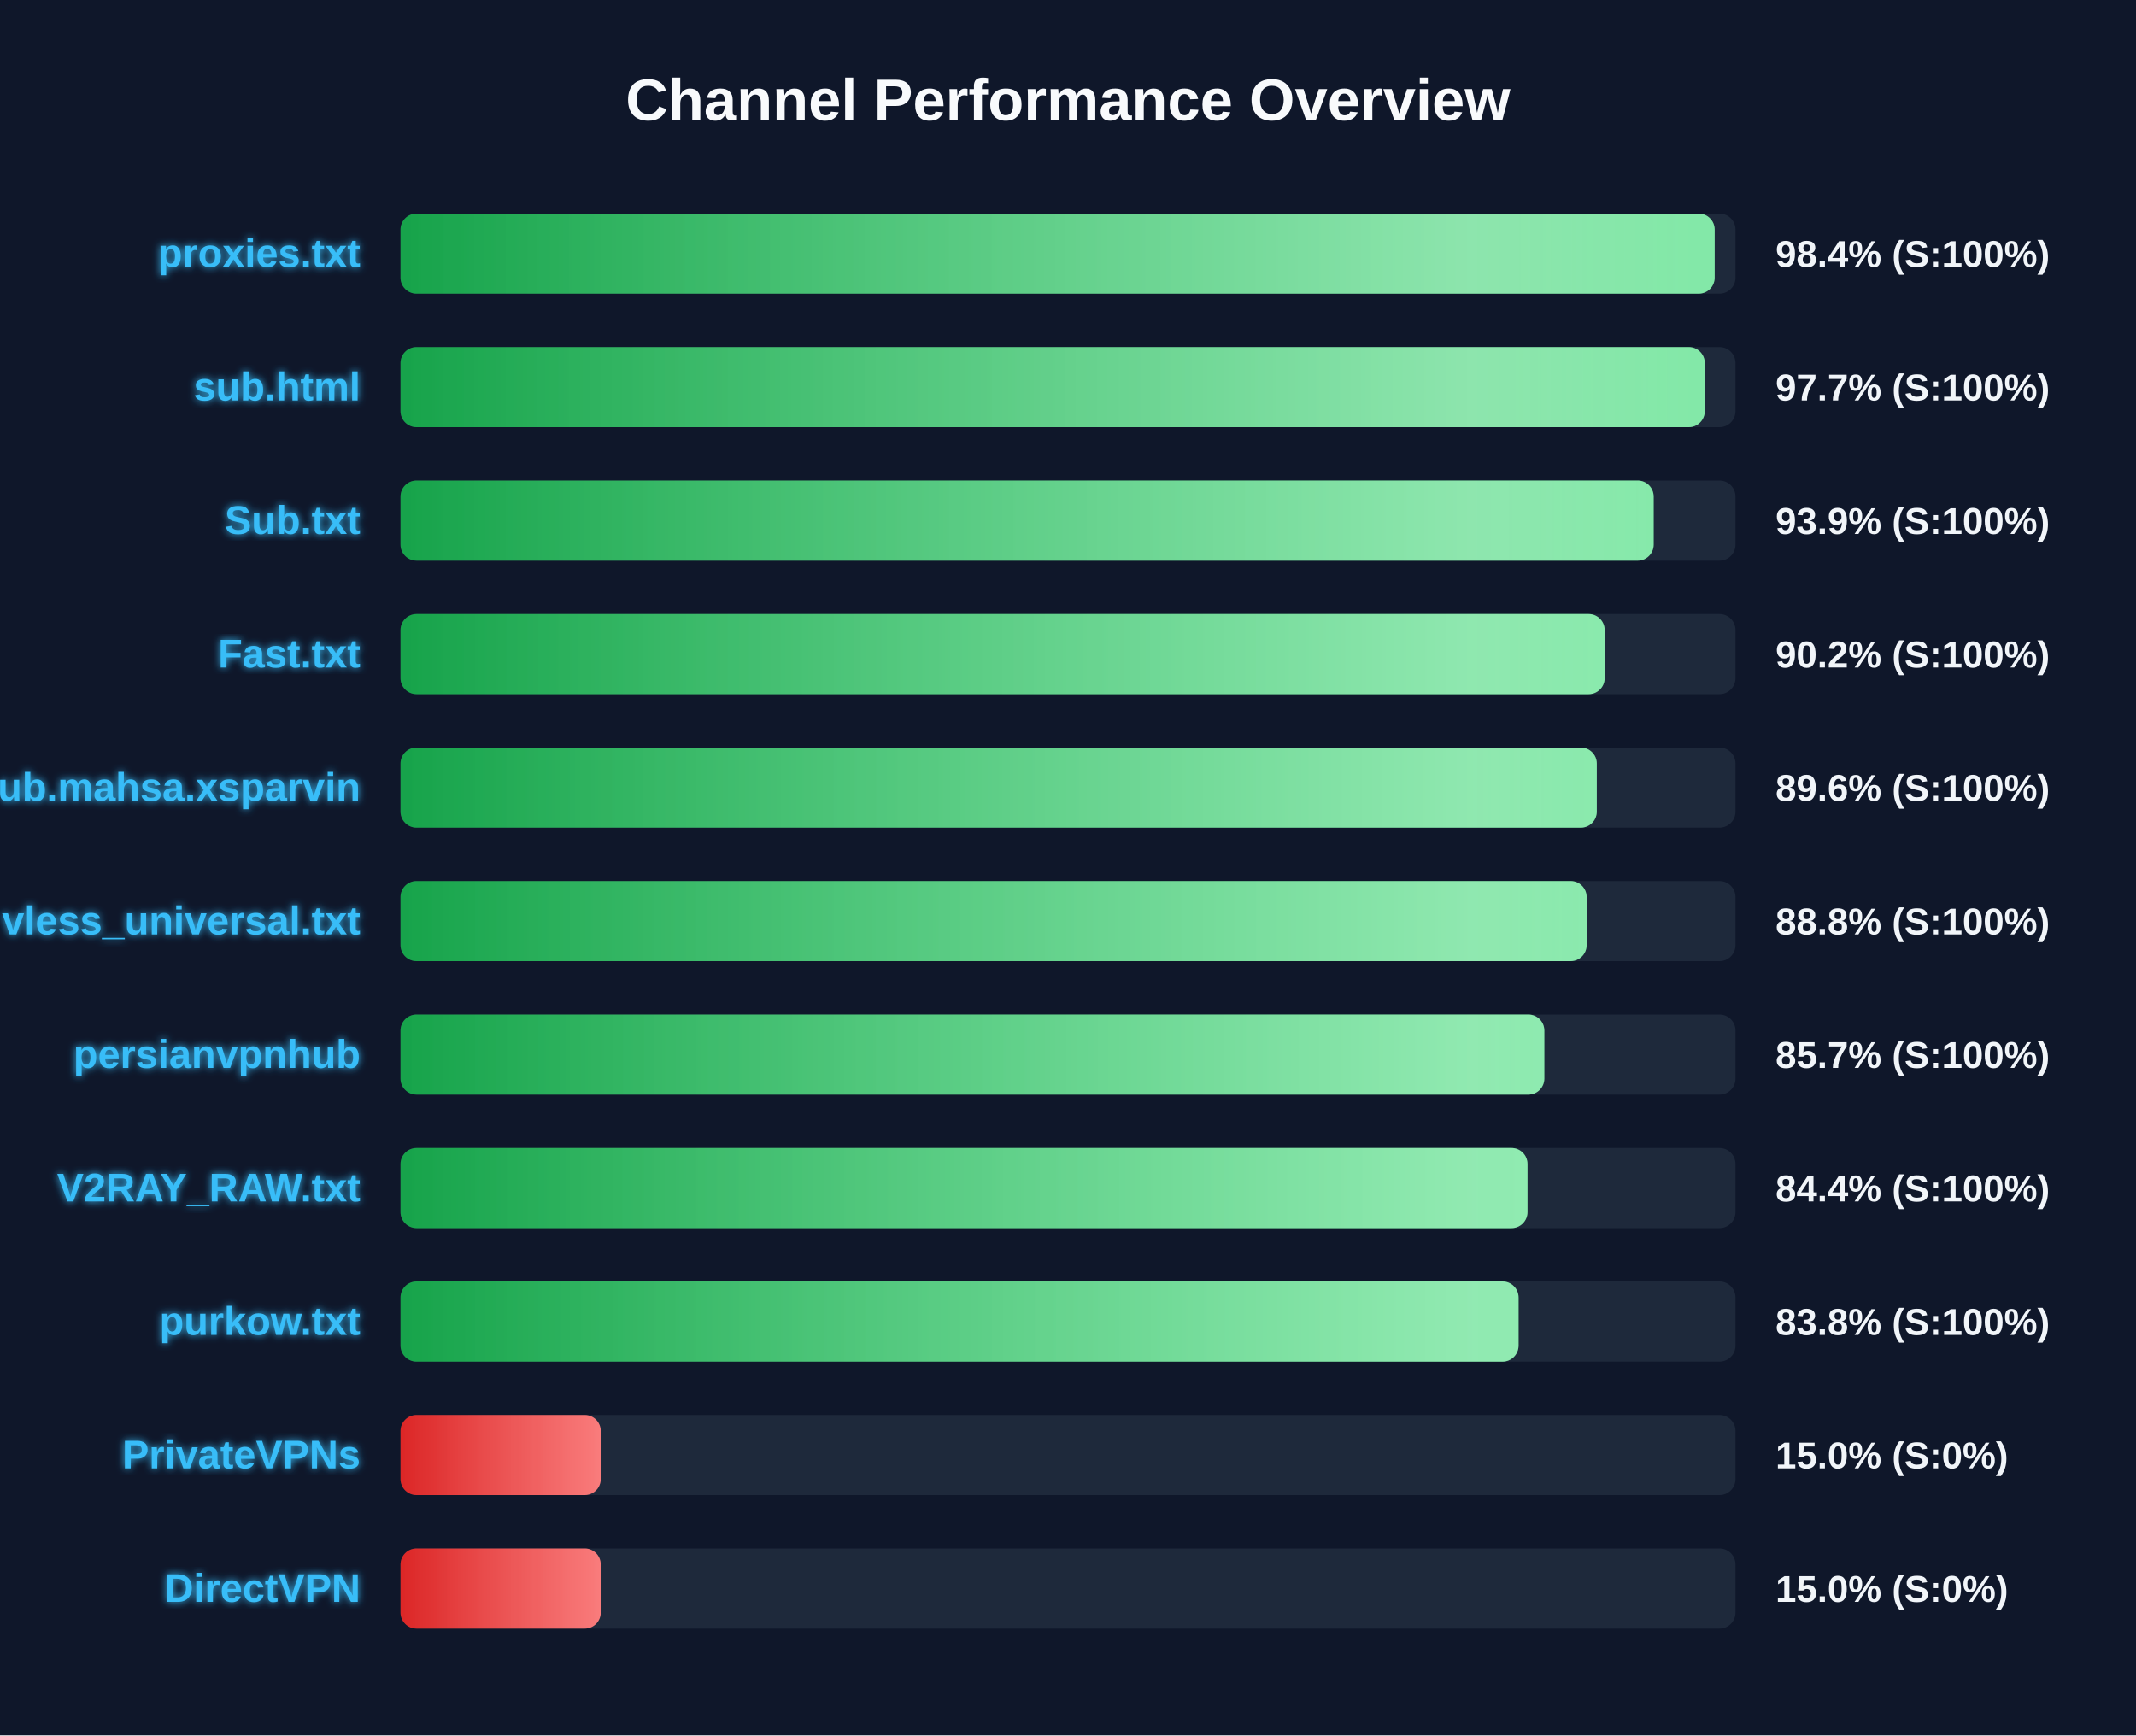
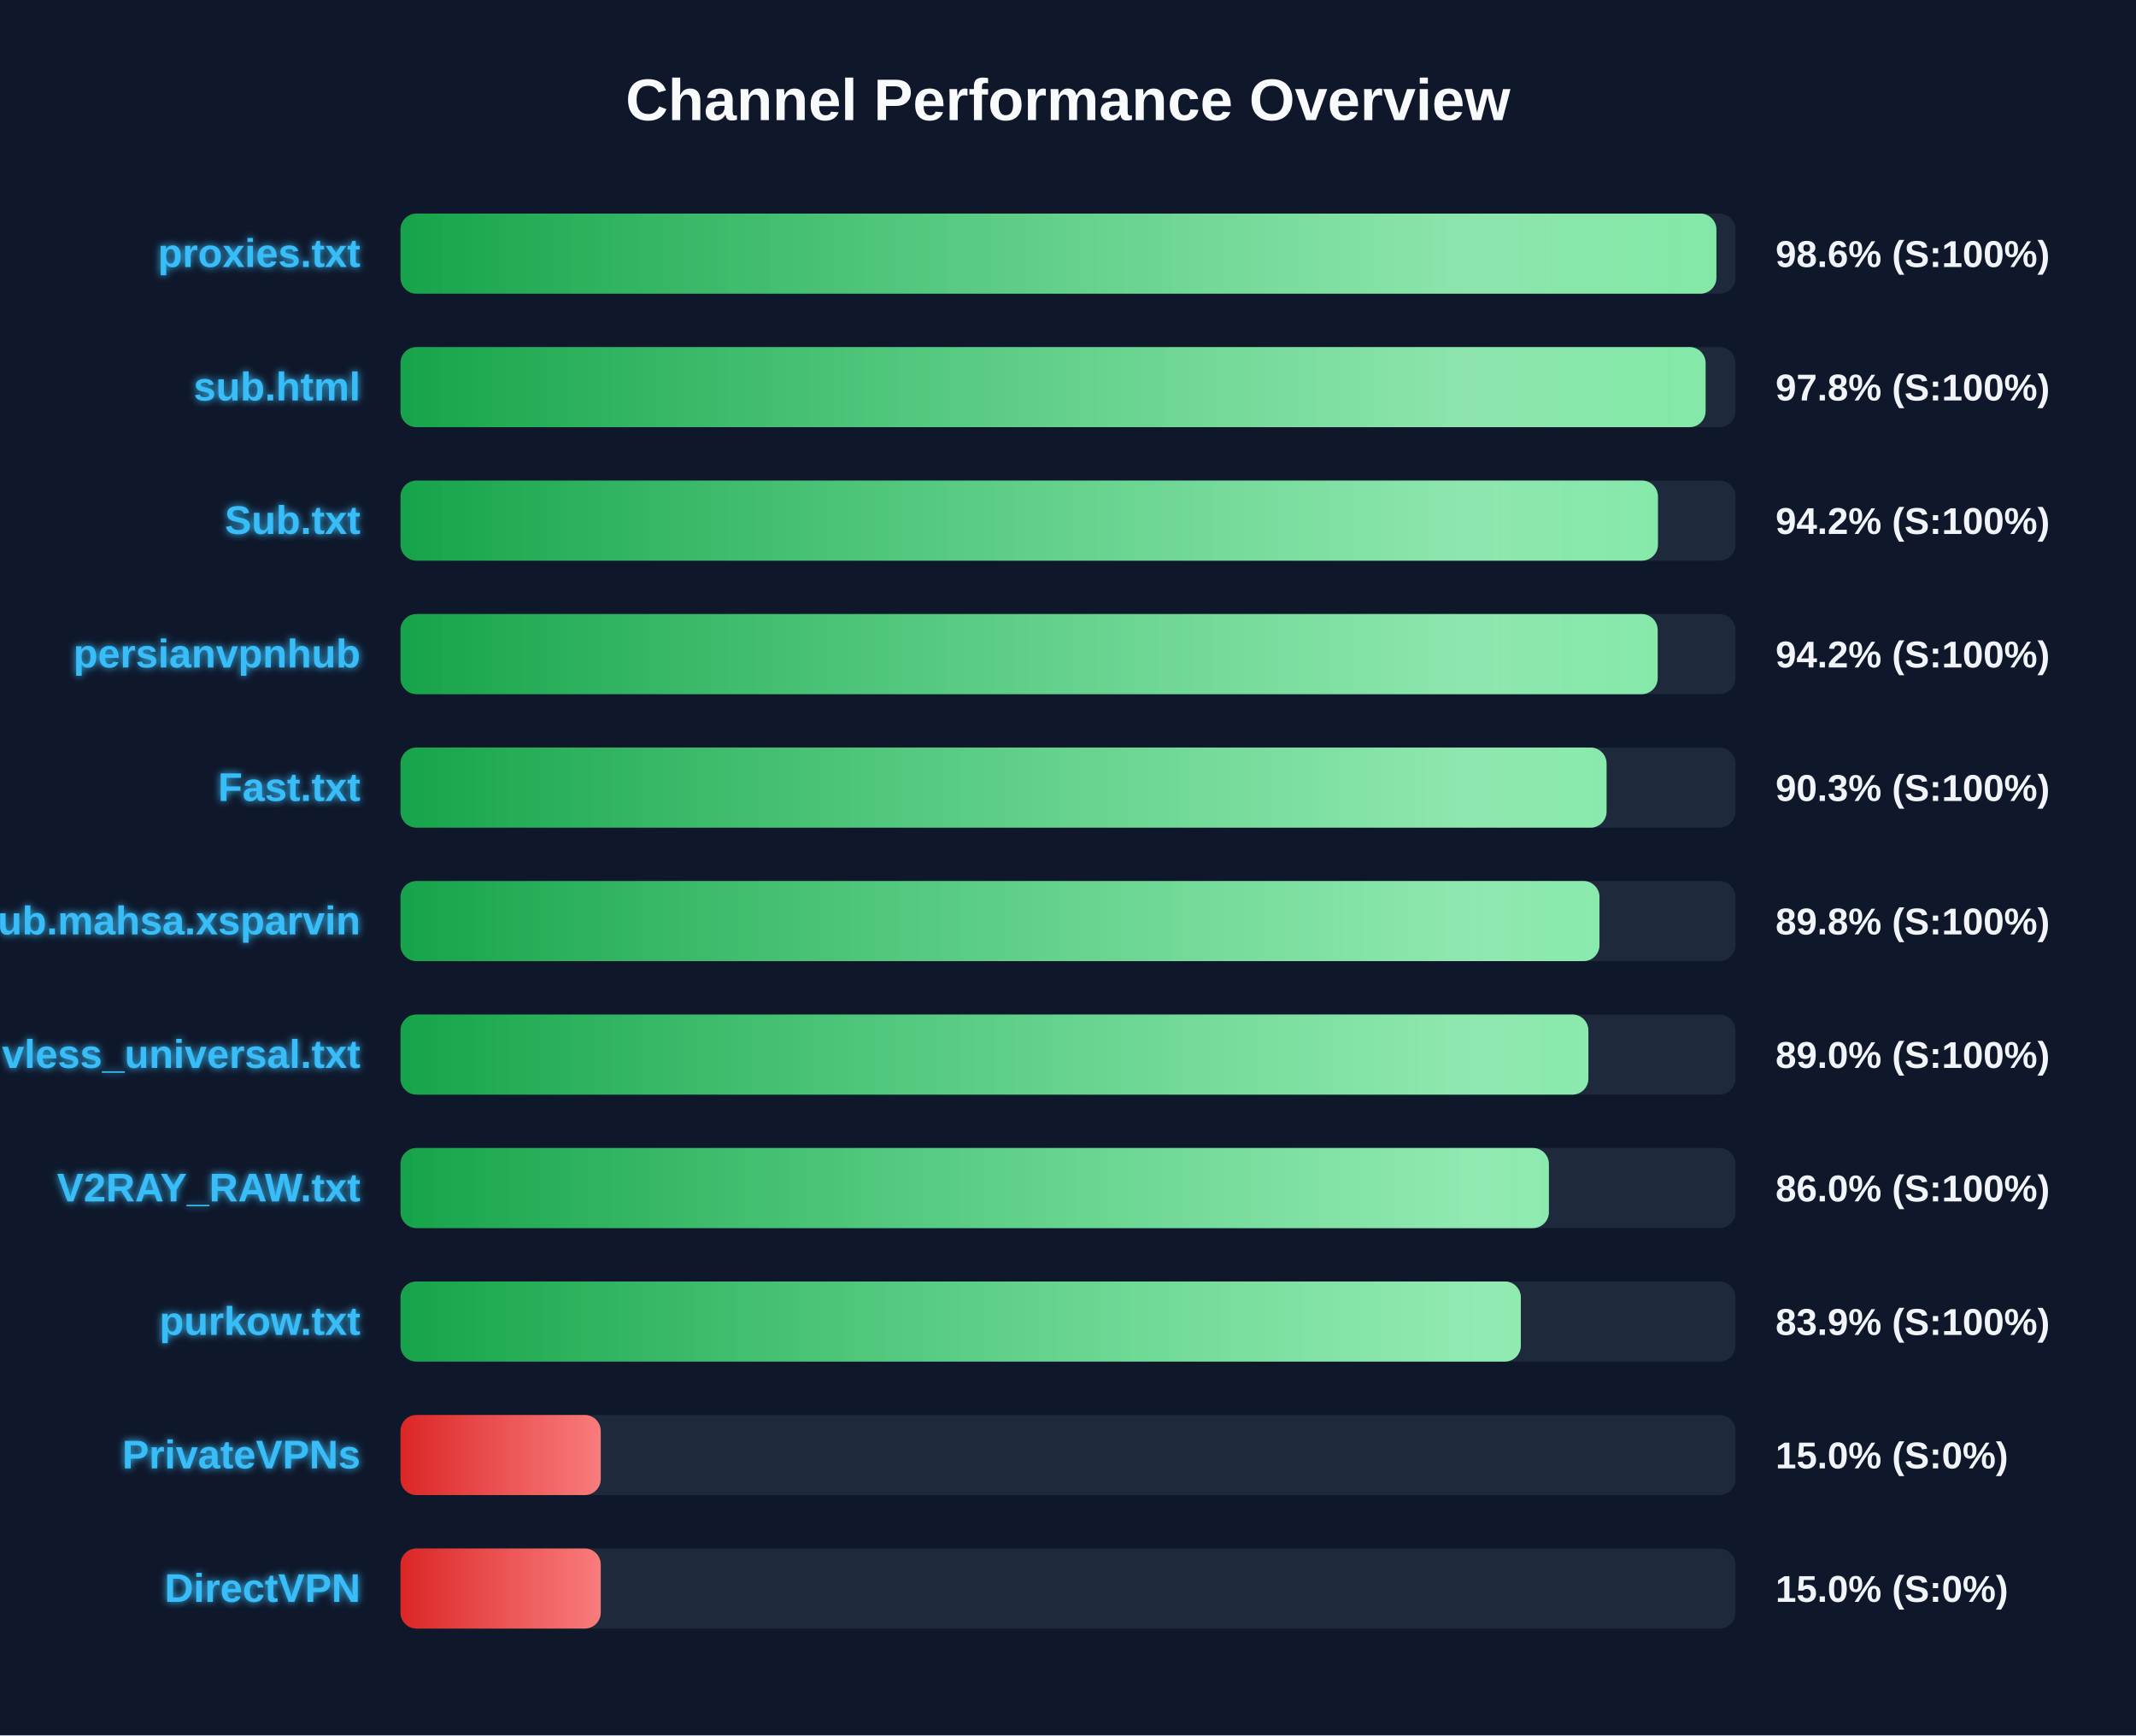
<svg xmlns="http://www.w3.org/2000/svg" width="800" height="650" version="1.1">
  <defs>
    <linearGradient id="grad-green" x1="0%" y1="0%" x2="100%" y2="0%">
      <stop offset="0%" stop-color="#16a34a" />
      <stop offset="100%" stop-color="#4ade80" />
    </linearGradient>
    <linearGradient id="grad-yellow" x1="0%" y1="0%" x2="100%" y2="0%">
      <stop offset="0%" stop-color="#ca8a04" />
      <stop offset="100%" stop-color="#fde047" />
    </linearGradient>
    <linearGradient id="grad-red" x1="0%" y1="0%" x2="100%" y2="0%">
      <stop offset="0%" stop-color="#dc2626" />
      <stop offset="100%" stop-color="#f87171" />
    </linearGradient>
    <linearGradient id="shimmer" x1="0%" y1="0%" x2="100%" y2="0%">
      <stop offset="0%" stop-color="rgba(255,255,255,0)" />
      <stop offset="50%" stop-color="rgba(255,255,255,0.4)" />
      <stop offset="100%" stop-color="rgba(255,255,255,0)" />
    </linearGradient>
    <filter id="glow" x="-20%" y="-20%" width="140%" height="140%">
      <feGaussianBlur stdDeviation="1.5" result="blur" />
      <feComposite in="SourceGraphic" in2="blur" operator="over" />
    </filter>
  </defs>
  <style>
        .bg-rect { fill: #0f172a; }
        .title { font: bold 22px 'Segoe UI', Arial, sans-serif; fill: #f8fafc; }
        .row { font: bold 15px 'Segoe UI', Arial, sans-serif; fill: #38bdf8; filter: url(#glow); }
        .score { font: bold 14px 'Segoe UI', Arial, sans-serif; fill: #f1f5f9; }
        @keyframes shimmer-anim {
            0% { transform: translateX(-100%); }
            100% { transform: translateX(200%); }
        }
        .shimmer-rect {
            animation: shimmer-anim 2.5s infinite linear;
        }
    </style>
  <rect width="100%" height="100%" class="bg-rect" />
  <text x="400" y="45" text-anchor="middle" class="title">Channel Performance Overview</text>
  <rect x="150" y="80" width="500" height="30" fill="#1e293b" rx="6" />
  <clipPath id="clip-0">
-     <rect x="150" y="80" width="492.2" height="30" rx="6" />
+     <rect x="150" y="80" width="492.85" height="30" rx="6" />
  </clipPath>
-   <rect x="150" y="80" width="492.2" height="30" fill="url(#grad-green)" rx="6" />
+   <rect x="150" y="80" width="492.85" height="30" fill="url(#grad-green)" rx="6" />
  <g clip-path="url(#clip-0)">
    <rect x="150" y="80" width="100%" height="30" fill="url(#shimmer)" class="shimmer-rect" />
  </g>
  <text x="135" y="100" text-anchor="end" class="row">proxies.txt</text>
-   <text x="665" y="100" text-anchor="start" class="score">98.4% (S:100%)</text>
+   <text x="665" y="100" text-anchor="start" class="score">98.6% (S:100%)</text>
  <rect x="150" y="130" width="500" height="30" fill="#1e293b" rx="6" />
  <clipPath id="clip-1">
-     <rect x="150" y="130" width="488.5" height="30" rx="6" />
+     <rect x="150" y="130" width="488.8" height="30" rx="6" />
  </clipPath>
-   <rect x="150" y="130" width="488.5" height="30" fill="url(#grad-green)" rx="6" />
+   <rect x="150" y="130" width="488.8" height="30" fill="url(#grad-green)" rx="6" />
  <g clip-path="url(#clip-1)">
    <rect x="150" y="130" width="100%" height="30" fill="url(#shimmer)" class="shimmer-rect" />
  </g>
  <text x="135" y="150" text-anchor="end" class="row">sub.html</text>
-   <text x="665" y="150" text-anchor="start" class="score">97.7% (S:100%)</text>
+   <text x="665" y="150" text-anchor="start" class="score">97.8% (S:100%)</text>
  <rect x="150" y="180" width="500" height="30" fill="#1e293b" rx="6" />
  <clipPath id="clip-2">
-     <rect x="150" y="180" width="469.35" height="30" rx="6" />
+     <rect x="150" y="180" width="470.95" height="30" rx="6" />
  </clipPath>
-   <rect x="150" y="180" width="469.35" height="30" fill="url(#grad-green)" rx="6" />
+   <rect x="150" y="180" width="470.95" height="30" fill="url(#grad-green)" rx="6" />
  <g clip-path="url(#clip-2)">
    <rect x="150" y="180" width="100%" height="30" fill="url(#shimmer)" class="shimmer-rect" />
  </g>
  <text x="135" y="200" text-anchor="end" class="row">Sub.txt</text>
-   <text x="665" y="200" text-anchor="start" class="score">93.9% (S:100%)</text>
+   <text x="665" y="200" text-anchor="start" class="score">94.2% (S:100%)</text>
  <rect x="150" y="230" width="500" height="30" fill="#1e293b" rx="6" />
  <clipPath id="clip-3">
-     <rect x="150" y="230" width="451.0" height="30" rx="6" />
+     <rect x="150" y="230" width="470.85" height="30" rx="6" />
  </clipPath>
-   <rect x="150" y="230" width="451.0" height="30" fill="url(#grad-green)" rx="6" />
+   <rect x="150" y="230" width="470.85" height="30" fill="url(#grad-green)" rx="6" />
  <g clip-path="url(#clip-3)">
    <rect x="150" y="230" width="100%" height="30" fill="url(#shimmer)" class="shimmer-rect" />
  </g>
-   <text x="135" y="250" text-anchor="end" class="row">Fast.txt</text>
-   <text x="665" y="250" text-anchor="start" class="score">90.2% (S:100%)</text>
+   <text x="135" y="250" text-anchor="end" class="row">persianvpnhub</text>
+   <text x="665" y="250" text-anchor="start" class="score">94.2% (S:100%)</text>
  <rect x="150" y="280" width="500" height="30" fill="#1e293b" rx="6" />
  <clipPath id="clip-4">
-     <rect x="150" y="280" width="448.05" height="30" rx="6" />
+     <rect x="150" y="280" width="451.7" height="30" rx="6" />
  </clipPath>
-   <rect x="150" y="280" width="448.05" height="30" fill="url(#grad-green)" rx="6" />
+   <rect x="150" y="280" width="451.7" height="30" fill="url(#grad-green)" rx="6" />
  <g clip-path="url(#clip-4)">
    <rect x="150" y="280" width="100%" height="30" fill="url(#shimmer)" class="shimmer-rect" />
  </g>
-   <text x="135" y="300" text-anchor="end" class="row">Sub.mahsa.xsparvin</text>
-   <text x="665" y="300" text-anchor="start" class="score">89.6% (S:100%)</text>
+   <text x="135" y="300" text-anchor="end" class="row">Fast.txt</text>
+   <text x="665" y="300" text-anchor="start" class="score">90.3% (S:100%)</text>
  <rect x="150" y="330" width="500" height="30" fill="#1e293b" rx="6" />
  <clipPath id="clip-5">
-     <rect x="150" y="330" width="444.25" height="30" rx="6" />
+     <rect x="150" y="330" width="449.05" height="30" rx="6" />
  </clipPath>
-   <rect x="150" y="330" width="444.25" height="30" fill="url(#grad-green)" rx="6" />
+   <rect x="150" y="330" width="449.05" height="30" fill="url(#grad-green)" rx="6" />
  <g clip-path="url(#clip-5)">
    <rect x="150" y="330" width="100%" height="30" fill="url(#shimmer)" class="shimmer-rect" />
  </g>
-   <text x="135" y="350" text-anchor="end" class="row">vless_universal.txt</text>
-   <text x="665" y="350" text-anchor="start" class="score">88.8% (S:100%)</text>
+   <text x="135" y="350" text-anchor="end" class="row">Sub.mahsa.xsparvin</text>
+   <text x="665" y="350" text-anchor="start" class="score">89.8% (S:100%)</text>
  <rect x="150" y="380" width="500" height="30" fill="#1e293b" rx="6" />
  <clipPath id="clip-6">
-     <rect x="150" y="380" width="428.4" height="30" rx="6" />
+     <rect x="150" y="380" width="444.9" height="30" rx="6" />
  </clipPath>
-   <rect x="150" y="380" width="428.4" height="30" fill="url(#grad-green)" rx="6" />
+   <rect x="150" y="380" width="444.9" height="30" fill="url(#grad-green)" rx="6" />
  <g clip-path="url(#clip-6)">
    <rect x="150" y="380" width="100%" height="30" fill="url(#shimmer)" class="shimmer-rect" />
  </g>
-   <text x="135" y="400" text-anchor="end" class="row">persianvpnhub</text>
-   <text x="665" y="400" text-anchor="start" class="score">85.7% (S:100%)</text>
+   <text x="135" y="400" text-anchor="end" class="row">vless_universal.txt</text>
+   <text x="665" y="400" text-anchor="start" class="score">89.0% (S:100%)</text>
  <rect x="150" y="430" width="500" height="30" fill="#1e293b" rx="6" />
  <clipPath id="clip-7">
-     <rect x="150" y="430" width="422.1" height="30" rx="6" />
+     <rect x="150" y="430" width="430.1" height="30" rx="6" />
  </clipPath>
-   <rect x="150" y="430" width="422.1" height="30" fill="url(#grad-green)" rx="6" />
+   <rect x="150" y="430" width="430.1" height="30" fill="url(#grad-green)" rx="6" />
  <g clip-path="url(#clip-7)">
    <rect x="150" y="430" width="100%" height="30" fill="url(#shimmer)" class="shimmer-rect" />
  </g>
  <text x="135" y="450" text-anchor="end" class="row">V2RAY_RAW.txt</text>
-   <text x="665" y="450" text-anchor="start" class="score">84.4% (S:100%)</text>
+   <text x="665" y="450" text-anchor="start" class="score">86.0% (S:100%)</text>
  <rect x="150" y="480" width="500" height="30" fill="#1e293b" rx="6" />
  <clipPath id="clip-8">
-     <rect x="150" y="480" width="418.75" height="30" rx="6" />
+     <rect x="150" y="480" width="419.6" height="30" rx="6" />
  </clipPath>
-   <rect x="150" y="480" width="418.75" height="30" fill="url(#grad-green)" rx="6" />
+   <rect x="150" y="480" width="419.6" height="30" fill="url(#grad-green)" rx="6" />
  <g clip-path="url(#clip-8)">
    <rect x="150" y="480" width="100%" height="30" fill="url(#shimmer)" class="shimmer-rect" />
  </g>
  <text x="135" y="500" text-anchor="end" class="row">purkow.txt</text>
-   <text x="665" y="500" text-anchor="start" class="score">83.8% (S:100%)</text>
+   <text x="665" y="500" text-anchor="start" class="score">83.9% (S:100%)</text>
  <rect x="150" y="530" width="500" height="30" fill="#1e293b" rx="6" />
  <clipPath id="clip-9">
    <rect x="150" y="530" width="75.0" height="30" rx="6" />
  </clipPath>
  <rect x="150" y="530" width="75.0" height="30" fill="url(#grad-red)" rx="6" />
  <g clip-path="url(#clip-9)">
    <rect x="150" y="530" width="100%" height="30" fill="url(#shimmer)" class="shimmer-rect" />
  </g>
  <text x="135" y="550" text-anchor="end" class="row">PrivateVPNs</text>
  <text x="665" y="550" text-anchor="start" class="score">15.0% (S:0%)</text>
  <rect x="150" y="580" width="500" height="30" fill="#1e293b" rx="6" />
  <clipPath id="clip-10">
    <rect x="150" y="580" width="75.0" height="30" rx="6" />
  </clipPath>
  <rect x="150" y="580" width="75.0" height="30" fill="url(#grad-red)" rx="6" />
  <g clip-path="url(#clip-10)">
    <rect x="150" y="580" width="100%" height="30" fill="url(#shimmer)" class="shimmer-rect" />
  </g>
  <text x="135" y="600" text-anchor="end" class="row">DirectVPN</text>
  <text x="665" y="600" text-anchor="start" class="score">15.0% (S:0%)</text>
</svg>
